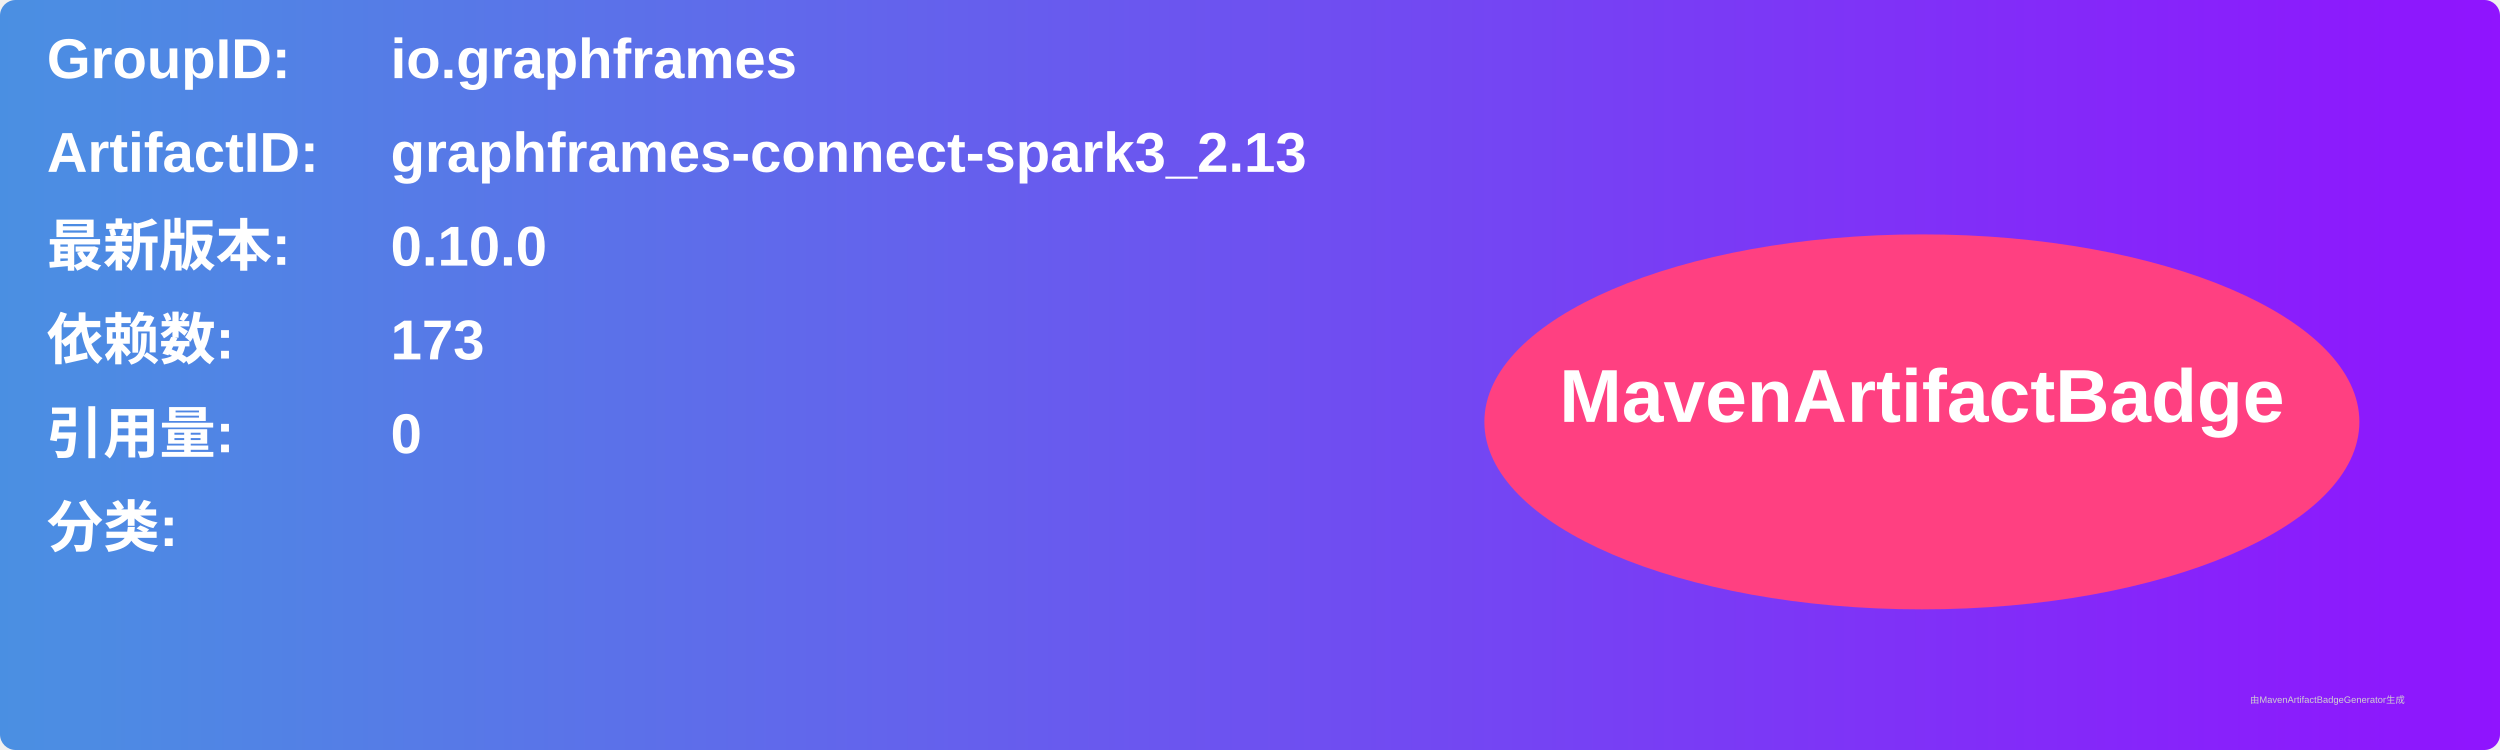
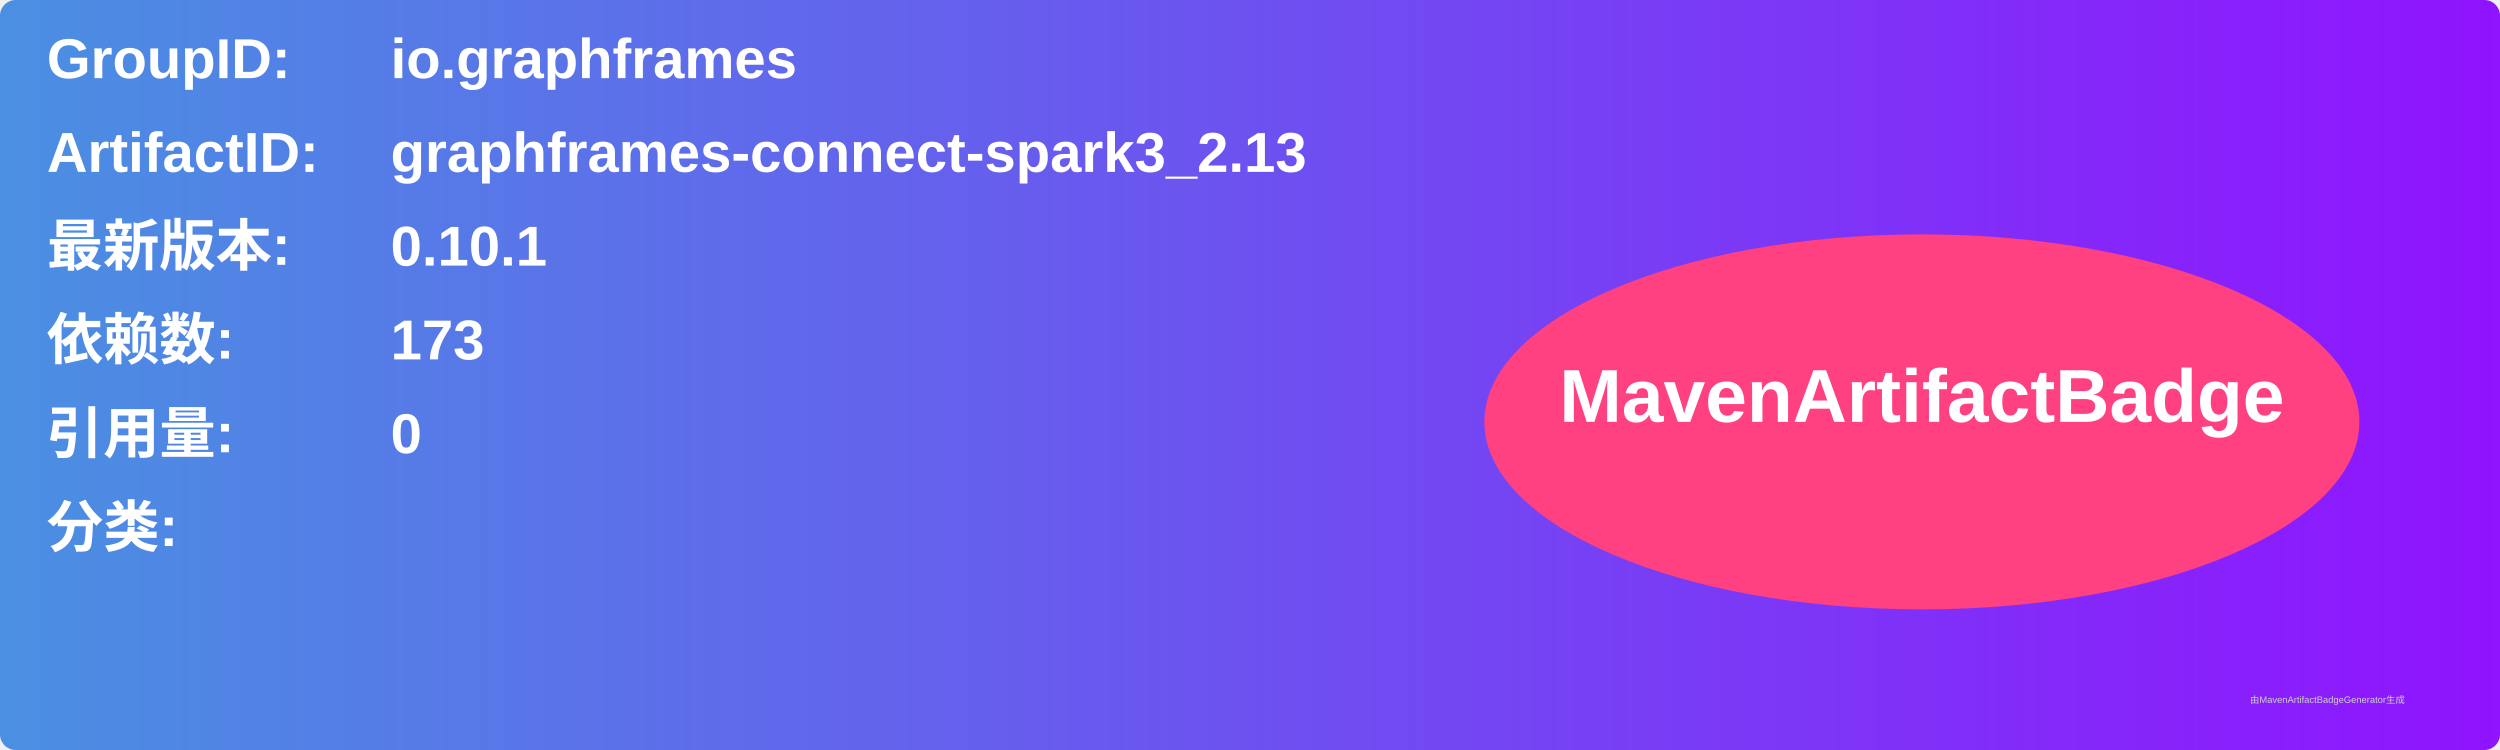
<svg xmlns="http://www.w3.org/2000/svg" width="800" height="240" viewBox="0 0 800 240">
  <linearGradient id="grad" x1="0%" y1="0%" x2="100%" y2="0%">
    <stop offset="0%" stop-color="#4a90e2" />
    <stop offset="100%" stop-color="#9013fe" />
  </linearGradient>
  <rect width="100%" height="100%" rx="5" ry="5" fill="url(#grad)" />
  <g transform="translate(15, 15)">
    <text x="0" y="10" font-family="Arial" font-size="18" fill="white" font-weight="bold" width="260">GroupID:</text>
    <text x="110" y="10" font-family="Arial" font-size="18" fill="white" font-weight="bold" width="460">io.graphframes</text>
    <text x="0" y="40" font-family="Arial" font-size="18" fill="white" font-weight="bold" width="260">ArtifactID:</text>
    <text x="110" y="40" font-family="Arial" font-size="18" fill="white" font-weight="bold" width="460">graphframes-connect-spark3_2.13</text>
    <text x="0" y="70" font-family="Arial" font-size="18" fill="white" font-weight="bold">最新版本:</text>
    <text x="110" y="70" font-family="Arial" font-size="18" fill="white" font-weight="bold">
-       <tspan font-weight="bold">0.10.0</tspan>
+       <tspan font-weight="bold">0.10.1</tspan>
    </text>
    <text x="0" y="100" font-family="Arial" font-size="18" fill="white" font-weight="bold">依赖数: </text>
    <text x="110" y="100" font-family="Arial" font-size="18" fill="white">
      <tspan font-weight="bold">173</tspan>
    </text>
    <text x="0" y="130" font-family="Arial" font-size="18" fill="white" font-weight="bold">引用量: </text>
    <text x="110" y="130" font-family="Arial" font-size="18" fill="white">
      <tspan font-weight="bold">0</tspan>
    </text>
    <text x="0" y="160" font-family="Arial" font-size="18" fill="white" font-weight="bold">分类:</text>
    <text x="10" y="190" font-family="Arial" font-size="10" fill="white">
      <tspan font-weight="bold" />
    </text>
    <ellipse cx="600" cy="120" rx="140" ry="60" fill="#ff4081" />
    <text x="600" y="120" text-anchor="middle" font-family="Arial" font-size="24" fill="white" font-weight="bold">MavenArtifactBadge</text>
  </g>
  <text x="720" y="225" font-family="Arial" font-size="3" fill="#d0d0d0">由MavenArtifactBadgeGenerator生成</text>
</svg>
